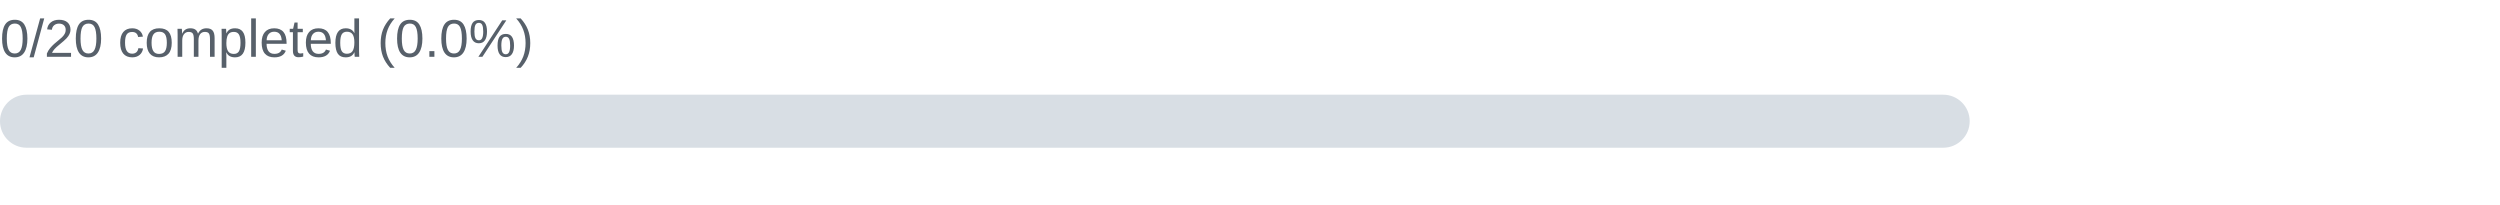
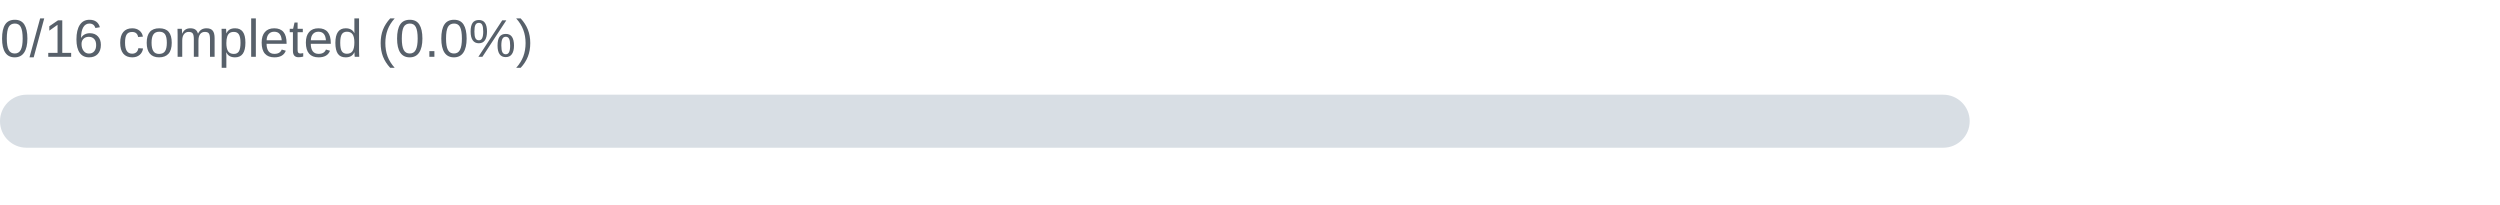
- <svg xmlns="http://www.w3.org/2000/svg" width="660" height="54" viewBox="0 0 660 54" role="img" aria-label="Operating Systems: 0/20 completed (0.0%)">
-   <text x="0" y="15" font-family="Arial,sans-serif" font-size="14" fill="#57606a">0/20 completed (0.0%)</text>
+ <svg xmlns="http://www.w3.org/2000/svg" width="660" height="54" viewBox="0 0 660 54" role="img" aria-label="Operating Systems: 0/16 completed (0.0%)">
+   <text x="0" y="15" font-family="Arial,sans-serif" font-size="14" fill="#57606a">0/16 completed (0.0%)</text>
  <rect x="0" y="25" width="520" height="14" rx="7" fill="#d8dee4" />
-   <rect x="0" y="25" width="0.0" height="14" rx="7" fill="#2da44e" />
+   <rect x="0" y="25" width="0.00" height="14" rx="7" fill="#2da44e" />
</svg>
